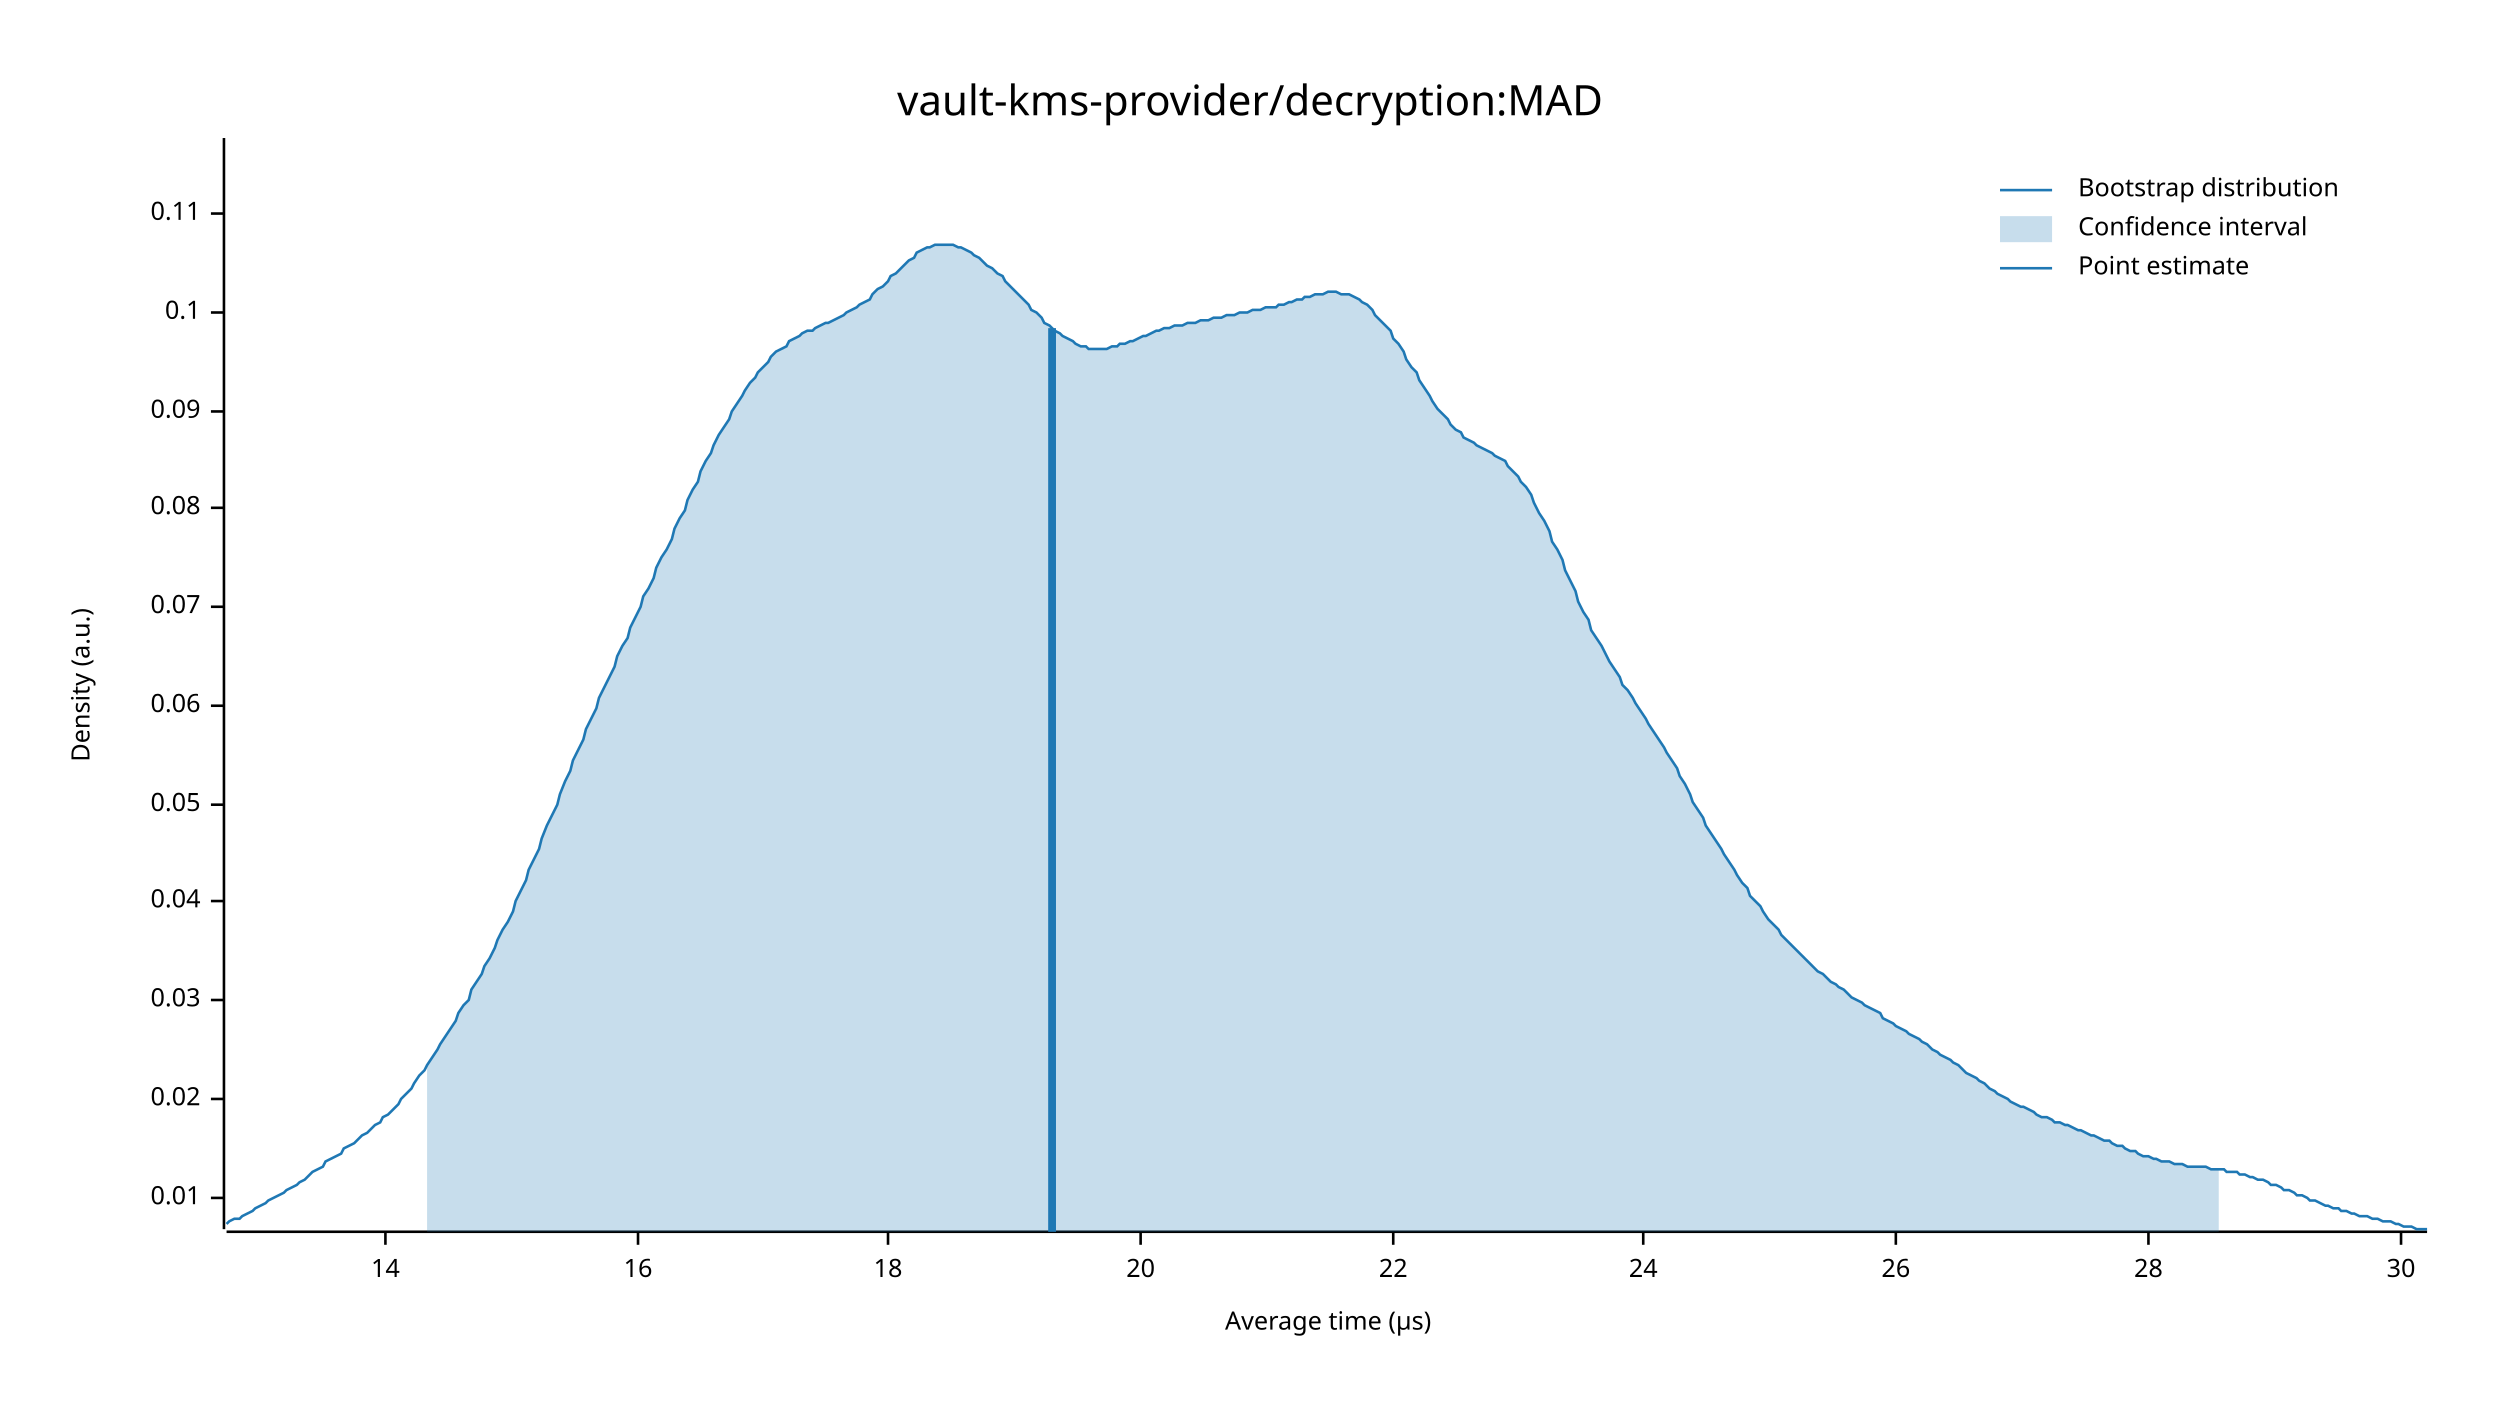
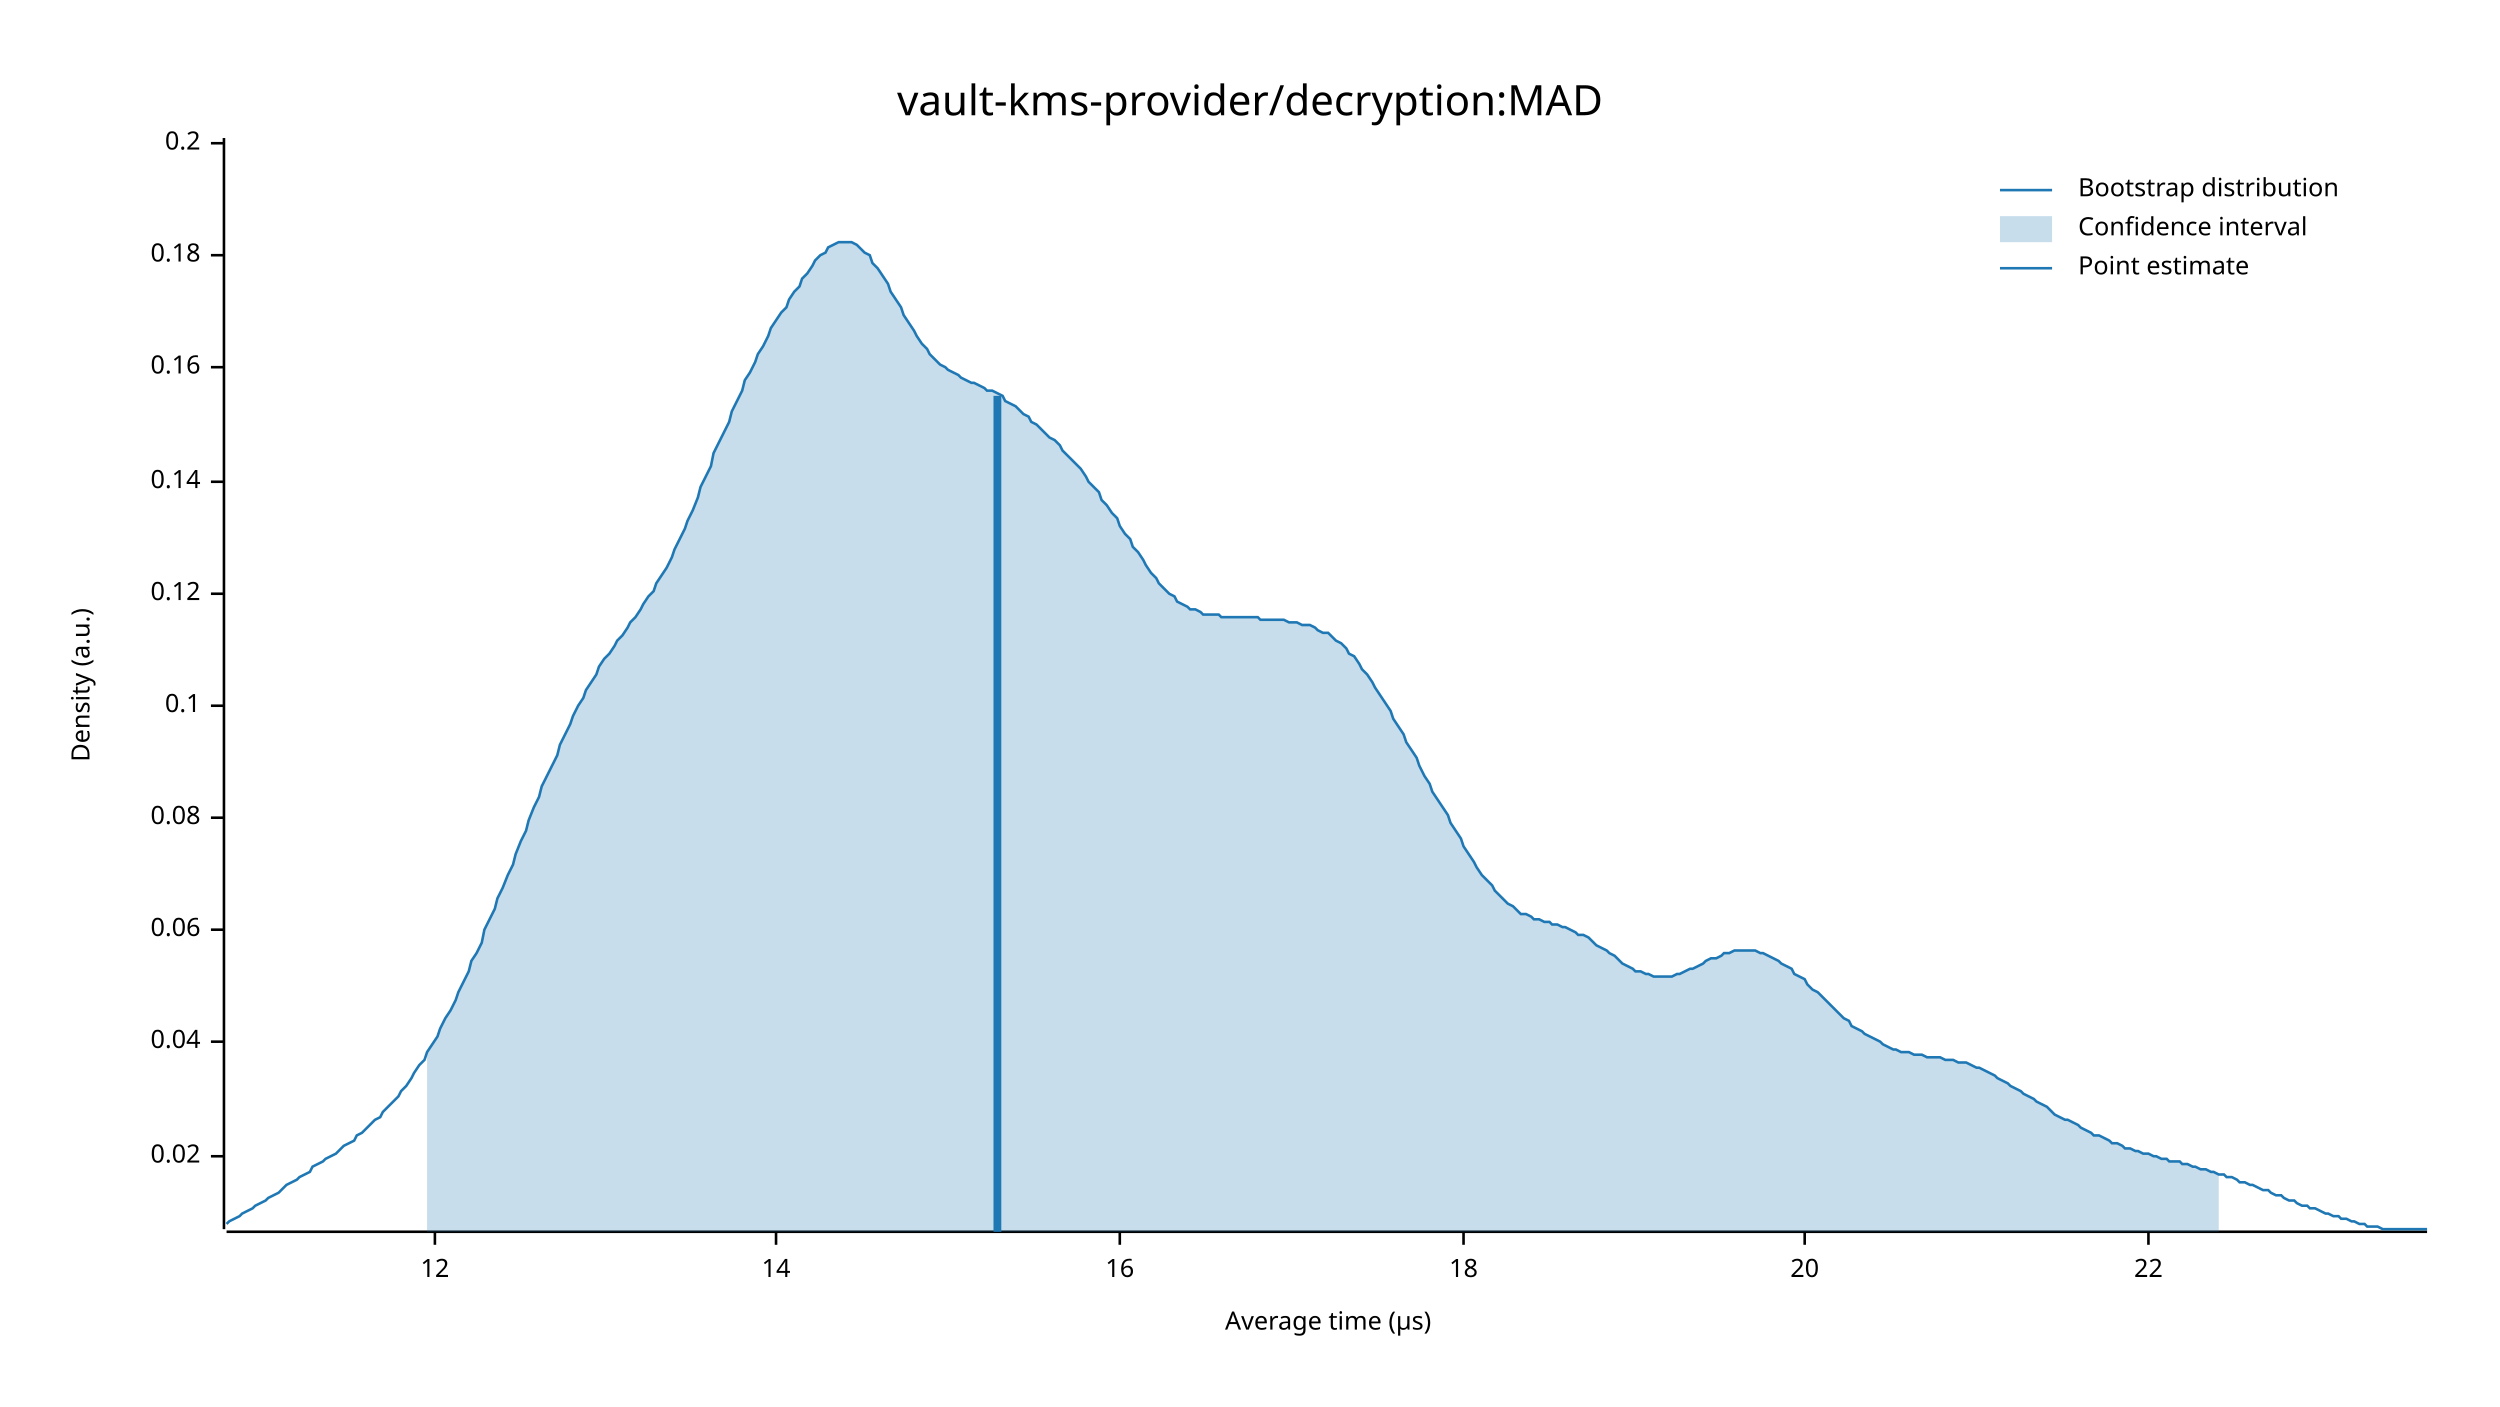
<svg xmlns="http://www.w3.org/2000/svg" width="960" height="540" viewBox="0 0 960 540">
  <text x="480" y="32" dy="0.76em" text-anchor="middle" font-family="sans-serif" font-size="16.129" opacity="1" fill="#000000">
vault-kms-provider/decryption:MAD
</text>
  <text x="27" y="263" dy="0.76em" text-anchor="middle" font-family="sans-serif" font-size="9.677" opacity="1" fill="#000000" transform="rotate(270, 27, 263)">
Density (a.u.)
</text>
  <text x="510" y="513" dy="-0.5ex" text-anchor="middle" font-family="sans-serif" font-size="9.677" opacity="1" fill="#000000">
Average time (µs)
</text>
  <polyline fill="none" opacity="1" stroke="#000000" stroke-width="1" points="86,53 86,472 " />
-   <text x="77" y="460" dy="0.5ex" text-anchor="end" font-family="sans-serif" font-size="9.677" opacity="1" fill="#000000">
- 0.01
- </text>
-   <polyline fill="none" opacity="1" stroke="#000000" stroke-width="1" points="81,460 86,460 " />
-   <text x="77" y="422" dy="0.5ex" text-anchor="end" font-family="sans-serif" font-size="9.677" opacity="1" fill="#000000">
+   <text x="77" y="444" dy="0.5ex" text-anchor="end" font-family="sans-serif" font-size="9.677" opacity="1" fill="#000000">
0.02
</text>
-   <polyline fill="none" opacity="1" stroke="#000000" stroke-width="1" points="81,422 86,422 " />
-   <text x="77" y="384" dy="0.5ex" text-anchor="end" font-family="sans-serif" font-size="9.677" opacity="1" fill="#000000">
- 0.03
- </text>
-   <polyline fill="none" opacity="1" stroke="#000000" stroke-width="1" points="81,384 86,384 " />
-   <text x="77" y="346" dy="0.5ex" text-anchor="end" font-family="sans-serif" font-size="9.677" opacity="1" fill="#000000">
+   <polyline fill="none" opacity="1" stroke="#000000" stroke-width="1" points="81,444 86,444 " />
+   <text x="77" y="400" dy="0.5ex" text-anchor="end" font-family="sans-serif" font-size="9.677" opacity="1" fill="#000000">
0.04
</text>
-   <polyline fill="none" opacity="1" stroke="#000000" stroke-width="1" points="81,346 86,346 " />
-   <text x="77" y="309" dy="0.5ex" text-anchor="end" font-family="sans-serif" font-size="9.677" opacity="1" fill="#000000">
- 0.05
- </text>
-   <polyline fill="none" opacity="1" stroke="#000000" stroke-width="1" points="81,309 86,309 " />
-   <text x="77" y="271" dy="0.5ex" text-anchor="end" font-family="sans-serif" font-size="9.677" opacity="1" fill="#000000">
+   <polyline fill="none" opacity="1" stroke="#000000" stroke-width="1" points="81,400 86,400 " />
+   <text x="77" y="357" dy="0.5ex" text-anchor="end" font-family="sans-serif" font-size="9.677" opacity="1" fill="#000000">
0.06
</text>
-   <polyline fill="none" opacity="1" stroke="#000000" stroke-width="1" points="81,271 86,271 " />
-   <text x="77" y="233" dy="0.5ex" text-anchor="end" font-family="sans-serif" font-size="9.677" opacity="1" fill="#000000">
- 0.07
- </text>
-   <polyline fill="none" opacity="1" stroke="#000000" stroke-width="1" points="81,233 86,233 " />
-   <text x="77" y="195" dy="0.5ex" text-anchor="end" font-family="sans-serif" font-size="9.677" opacity="1" fill="#000000">
+   <polyline fill="none" opacity="1" stroke="#000000" stroke-width="1" points="81,357 86,357 " />
+   <text x="77" y="314" dy="0.5ex" text-anchor="end" font-family="sans-serif" font-size="9.677" opacity="1" fill="#000000">
0.08
</text>
-   <polyline fill="none" opacity="1" stroke="#000000" stroke-width="1" points="81,195 86,195 " />
-   <text x="77" y="158" dy="0.5ex" text-anchor="end" font-family="sans-serif" font-size="9.677" opacity="1" fill="#000000">
- 0.09
- </text>
-   <polyline fill="none" opacity="1" stroke="#000000" stroke-width="1" points="81,158 86,158 " />
-   <text x="77" y="120" dy="0.5ex" text-anchor="end" font-family="sans-serif" font-size="9.677" opacity="1" fill="#000000">
+   <polyline fill="none" opacity="1" stroke="#000000" stroke-width="1" points="81,314 86,314 " />
+   <text x="77" y="271" dy="0.5ex" text-anchor="end" font-family="sans-serif" font-size="9.677" opacity="1" fill="#000000">
0.1
</text>
-   <polyline fill="none" opacity="1" stroke="#000000" stroke-width="1" points="81,120 86,120 " />
-   <text x="77" y="82" dy="0.5ex" text-anchor="end" font-family="sans-serif" font-size="9.677" opacity="1" fill="#000000">
- 0.11
+   <polyline fill="none" opacity="1" stroke="#000000" stroke-width="1" points="81,271 86,271 " />
+   <text x="77" y="228" dy="0.5ex" text-anchor="end" font-family="sans-serif" font-size="9.677" opacity="1" fill="#000000">
+ 0.12
</text>
-   <polyline fill="none" opacity="1" stroke="#000000" stroke-width="1" points="81,82 86,82 " />
+   <polyline fill="none" opacity="1" stroke="#000000" stroke-width="1" points="81,228 86,228 " />
+   <text x="77" y="185" dy="0.5ex" text-anchor="end" font-family="sans-serif" font-size="9.677" opacity="1" fill="#000000">
+ 0.14
+ </text>
+   <polyline fill="none" opacity="1" stroke="#000000" stroke-width="1" points="81,185 86,185 " />
+   <text x="77" y="141" dy="0.5ex" text-anchor="end" font-family="sans-serif" font-size="9.677" opacity="1" fill="#000000">
+ 0.16
+ </text>
+   <polyline fill="none" opacity="1" stroke="#000000" stroke-width="1" points="81,141 86,141 " />
+   <text x="77" y="98" dy="0.5ex" text-anchor="end" font-family="sans-serif" font-size="9.677" opacity="1" fill="#000000">
+ 0.18
+ </text>
+   <polyline fill="none" opacity="1" stroke="#000000" stroke-width="1" points="81,98 86,98 " />
+   <text x="77" y="55" dy="0.5ex" text-anchor="end" font-family="sans-serif" font-size="9.677" opacity="1" fill="#000000">
+ 0.2
+ </text>
+   <polyline fill="none" opacity="1" stroke="#000000" stroke-width="1" points="81,55 86,55 " />
  <polyline fill="none" opacity="1" stroke="#000000" stroke-width="1" points="87,473 932,473 " />
-   <text x="148" y="483" dy="0.76em" text-anchor="middle" font-family="sans-serif" font-size="9.677" opacity="1" fill="#000000">
+   <text x="167" y="483" dy="0.76em" text-anchor="middle" font-family="sans-serif" font-size="9.677" opacity="1" fill="#000000">
+ 12
+ </text>
+   <polyline fill="none" opacity="1" stroke="#000000" stroke-width="1" points="167,473 167,478 " />
+   <text x="298" y="483" dy="0.76em" text-anchor="middle" font-family="sans-serif" font-size="9.677" opacity="1" fill="#000000">
14
</text>
-   <polyline fill="none" opacity="1" stroke="#000000" stroke-width="1" points="148,473 148,478 " />
-   <text x="245" y="483" dy="0.76em" text-anchor="middle" font-family="sans-serif" font-size="9.677" opacity="1" fill="#000000">
+   <polyline fill="none" opacity="1" stroke="#000000" stroke-width="1" points="298,473 298,478 " />
+   <text x="430" y="483" dy="0.76em" text-anchor="middle" font-family="sans-serif" font-size="9.677" opacity="1" fill="#000000">
16
</text>
-   <polyline fill="none" opacity="1" stroke="#000000" stroke-width="1" points="245,473 245,478 " />
-   <text x="341" y="483" dy="0.76em" text-anchor="middle" font-family="sans-serif" font-size="9.677" opacity="1" fill="#000000">
+   <polyline fill="none" opacity="1" stroke="#000000" stroke-width="1" points="430,473 430,478 " />
+   <text x="562" y="483" dy="0.76em" text-anchor="middle" font-family="sans-serif" font-size="9.677" opacity="1" fill="#000000">
18
</text>
-   <polyline fill="none" opacity="1" stroke="#000000" stroke-width="1" points="341,473 341,478 " />
-   <text x="438" y="483" dy="0.76em" text-anchor="middle" font-family="sans-serif" font-size="9.677" opacity="1" fill="#000000">
+   <polyline fill="none" opacity="1" stroke="#000000" stroke-width="1" points="562,473 562,478 " />
+   <text x="693" y="483" dy="0.76em" text-anchor="middle" font-family="sans-serif" font-size="9.677" opacity="1" fill="#000000">
20
</text>
-   <polyline fill="none" opacity="1" stroke="#000000" stroke-width="1" points="438,473 438,478 " />
-   <text x="535" y="483" dy="0.76em" text-anchor="middle" font-family="sans-serif" font-size="9.677" opacity="1" fill="#000000">
+   <polyline fill="none" opacity="1" stroke="#000000" stroke-width="1" points="693,473 693,478 " />
+   <text x="825" y="483" dy="0.76em" text-anchor="middle" font-family="sans-serif" font-size="9.677" opacity="1" fill="#000000">
22
</text>
-   <polyline fill="none" opacity="1" stroke="#000000" stroke-width="1" points="535,473 535,478 " />
-   <text x="631" y="483" dy="0.76em" text-anchor="middle" font-family="sans-serif" font-size="9.677" opacity="1" fill="#000000">
- 24
- </text>
-   <polyline fill="none" opacity="1" stroke="#000000" stroke-width="1" points="631,473 631,478 " />
-   <text x="728" y="483" dy="0.76em" text-anchor="middle" font-family="sans-serif" font-size="9.677" opacity="1" fill="#000000">
- 26
- </text>
-   <polyline fill="none" opacity="1" stroke="#000000" stroke-width="1" points="728,473 728,478 " />
-   <text x="825" y="483" dy="0.76em" text-anchor="middle" font-family="sans-serif" font-size="9.677" opacity="1" fill="#000000">
- 28
- </text>
  <polyline fill="none" opacity="1" stroke="#000000" stroke-width="1" points="825,473 825,478 " />
-   <text x="922" y="483" dy="0.76em" text-anchor="middle" font-family="sans-serif" font-size="9.677" opacity="1" fill="#000000">
- 30
- </text>
-   <polyline fill="none" opacity="1" stroke="#000000" stroke-width="1" points="922,473 922,478 " />
-   <polyline fill="none" opacity="1" stroke="#1F78B4" stroke-width="1" points="87,470 88,469 90,468 92,468 93,467 95,466 97,465 98,464 100,463 102,462 103,461 105,460 107,459 109,458 110,457 112,456 114,455 115,454 117,453 119,451 120,450 122,449 124,448 125,446 127,445 129,444 131,443 132,441 134,440 136,439 137,438 139,436 141,435 142,434 144,432 146,431 147,429 149,428 151,426 153,424 154,422 156,420 158,418 159,416 161,413 163,411 164,409 166,406 168,403 169,401 171,398 173,395 175,392 176,389 178,386 180,384 181,380 183,377 185,374 186,371 188,368 190,364 191,361 193,357 195,354 197,350 198,346 200,342 202,338 203,334 205,330 207,326 208,322 210,317 212,313 214,309 215,305 217,300 219,296 220,292 222,288 224,284 225,280 227,276 229,272 230,268 232,264 234,260 236,256 237,252 239,248 241,245 242,241 244,237 246,233 247,229 249,226 251,222 252,218 254,214 256,211 258,207 259,203 261,199 263,196 264,192 266,188 268,185 269,181 271,177 273,174 274,171 276,167 278,164 280,161 281,158 283,155 285,152 286,150 288,147 290,145 291,143 293,141 295,139 296,137 298,135 300,134 302,133 303,131 305,130 307,129 308,128 310,127 312,127 313,126 315,125 317,124 318,124 320,123 322,122 324,121 325,120 327,119 329,118 330,117 332,116 334,115 335,113 337,111 339,110 341,108 342,106 344,105 346,103 347,102 349,100 351,99 352,97 354,96 356,95 357,95 359,94 361,94 363,94 364,94 366,94 368,95 369,95 371,96 373,97 374,98 376,99 378,101 379,102 381,103 383,105 385,106 386,108 388,110 390,112 391,113 393,115 395,117 396,119 398,120 400,122 401,124 403,125 405,127 407,128 408,129 410,130 412,131 413,132 415,133 417,133 418,134 420,134 422,134 423,134 425,134 427,133 429,133 430,132 432,132 434,131 435,131 437,130 439,129 440,129 442,128 444,127 445,127 447,126 449,126 451,125 452,125 454,125 456,124 457,124 459,124 461,123 462,123 464,123 466,122 468,122 469,122 471,121 473,121 474,121 476,120 478,120 479,120 481,119 483,119 484,119 486,118 488,118 490,118 491,117 493,117 495,116 496,116 498,115 500,115 501,114 503,114 505,113 506,113 508,113 510,112 512,112 513,112 515,113 517,113 518,113 520,114 522,115 523,116 525,117 527,119 528,121 530,123 532,125 534,127 535,130 537,132 539,135 540,138 542,141 544,143 545,146 547,149 549,152 550,154 552,157 554,159 556,161 557,163 559,165 561,166 562,168 564,169 566,170 567,171 569,172 571,173 573,174 574,175 576,176 578,177 579,179 581,181 583,183 584,185 586,187 588,190 589,193 591,197 593,200 595,204 596,208 598,211 600,215 601,219 603,223 605,227 606,231 608,235 610,238 611,242 613,245 615,248 617,252 618,254 620,257 622,260 623,263 625,265 627,268 628,270 630,273 632,276 633,278 635,281 637,284 639,287 640,289 642,292 644,295 645,298 647,301 649,305 650,308 652,311 654,314 655,317 657,320 659,323 661,326 662,328 664,331 666,334 667,336 669,339 671,341 672,344 674,346 676,348 677,350 679,353 681,355 683,357 684,359 686,361 688,363 689,364 691,366 693,368 694,369 696,371 698,373 700,374 701,375 703,377 705,378 706,379 708,380 710,382 711,383 713,384 715,385 716,386 718,387 720,388 722,389 723,391 725,392 727,393 728,394 730,395 732,396 733,397 735,398 737,399 738,400 740,401 742,403 744,404 745,405 747,406 749,407 750,408 752,409 754,411 755,412 757,413 759,414 760,415 762,416 764,418 766,419 767,420 769,421 771,422 772,423 774,424 776,425 777,425 779,426 781,427 782,428 784,429 786,429 788,430 789,431 791,431 793,432 794,432 796,433 798,434 799,434 801,435 803,436 804,436 806,437 808,438 810,438 811,439 813,440 815,440 816,441 818,442 820,442 821,443 823,444 825,444 827,445 828,445 830,446 832,446 833,446 835,447 837,447 838,447 840,448 842,448 843,448 845,448 847,448 849,449 850,449 852,449 854,449 855,450 857,450 859,450 860,451 862,451 864,452 865,452 867,453 869,453 871,454 872,455 874,455 876,456 877,457 879,457 881,458 882,459 884,459 886,460 887,461 889,461 891,462 893,463 894,463 896,464 898,464 899,465 901,465 903,466 904,466 906,467 908,467 909,467 911,468 913,468 915,469 916,469 918,469 920,470 921,470 923,471 925,471 926,471 928,472 930,472 932,472 " />
-   <polygon opacity="0.25" fill="#1F78B4" points="164,409 166,406 168,403 169,401 171,398 173,395 175,392 176,389 178,386 180,384 181,380 183,377 185,374 186,371 188,368 190,364 191,361 193,357 195,354 197,350 198,346 200,342 202,338 203,334 205,330 207,326 208,322 210,317 212,313 214,309 215,305 217,300 219,296 220,292 222,288 224,284 225,280 227,276 229,272 230,268 232,264 234,260 236,256 237,252 239,248 241,245 242,241 244,237 246,233 247,229 249,226 251,222 252,218 254,214 256,211 258,207 259,203 261,199 263,196 264,192 266,188 268,185 269,181 271,177 273,174 274,171 276,167 278,164 280,161 281,158 283,155 285,152 286,150 288,147 290,145 291,143 293,141 295,139 296,137 298,135 300,134 302,133 303,131 305,130 307,129 308,128 310,127 312,127 313,126 315,125 317,124 318,124 320,123 322,122 324,121 325,120 327,119 329,118 330,117 332,116 334,115 335,113 337,111 339,110 341,108 342,106 344,105 346,103 347,102 349,100 351,99 352,97 354,96 356,95 357,95 359,94 361,94 363,94 364,94 366,94 368,95 369,95 371,96 373,97 374,98 376,99 378,101 379,102 381,103 383,105 385,106 386,108 388,110 390,112 391,113 393,115 395,117 396,119 398,120 400,122 401,124 403,125 405,127 407,128 408,129 410,130 412,131 413,132 415,133 417,133 418,134 420,134 422,134 423,134 425,134 427,133 429,133 430,132 432,132 434,131 435,131 437,130 439,129 440,129 442,128 444,127 445,127 447,126 449,126 451,125 452,125 454,125 456,124 457,124 459,124 461,123 462,123 464,123 466,122 468,122 469,122 471,121 473,121 474,121 476,120 478,120 479,120 481,119 483,119 484,119 486,118 488,118 490,118 491,117 493,117 495,116 496,116 498,115 500,115 501,114 503,114 505,113 506,113 508,113 510,112 512,112 513,112 515,113 517,113 518,113 520,114 522,115 523,116 525,117 527,119 528,121 530,123 532,125 534,127 535,130 537,132 539,135 540,138 542,141 544,143 545,146 547,149 549,152 550,154 552,157 554,159 556,161 557,163 559,165 561,166 562,168 564,169 566,170 567,171 569,172 571,173 573,174 574,175 576,176 578,177 579,179 581,181 583,183 584,185 586,187 588,190 589,193 591,197 593,200 595,204 596,208 598,211 600,215 601,219 603,223 605,227 606,231 608,235 610,238 611,242 613,245 615,248 617,252 618,254 620,257 622,260 623,263 625,265 627,268 628,270 630,273 632,276 633,278 635,281 637,284 639,287 640,289 642,292 644,295 645,298 647,301 649,305 650,308 652,311 654,314 655,317 657,320 659,323 661,326 662,328 664,331 666,334 667,336 669,339 671,341 672,344 674,346 676,348 677,350 679,353 681,355 683,357 684,359 686,361 688,363 689,364 691,366 693,368 694,369 696,371 698,373 700,374 701,375 703,377 705,378 706,379 708,380 710,382 711,383 713,384 715,385 716,386 718,387 720,388 722,389 723,391 725,392 727,393 728,394 730,395 732,396 733,397 735,398 737,399 738,400 740,401 742,403 744,404 745,405 747,406 749,407 750,408 752,409 754,411 755,412 757,413 759,414 760,415 762,416 764,418 766,419 767,420 769,421 771,422 772,423 774,424 776,425 777,425 779,426 781,427 782,428 784,429 786,429 788,430 789,431 791,431 793,432 794,432 796,433 798,434 799,434 801,435 803,436 804,436 806,437 808,438 810,438 811,439 813,440 815,440 816,441 818,442 820,442 821,443 823,444 825,444 827,445 828,445 830,446 832,446 833,446 835,447 837,447 838,447 840,448 842,448 843,448 845,448 847,448 849,449 850,449 852,449 852,473 164,473 " />
-   <polyline fill="none" opacity="1" stroke="#1F78B4" stroke-width="3" points="404,473 404,126 " />
+   <polyline fill="none" opacity="1" stroke="#1F78B4" stroke-width="1" points="87,470 88,469 90,468 92,467 93,466 95,465 97,464 98,463 100,462 102,461 103,460 105,459 107,458 109,456 110,455 112,454 114,453 115,452 117,451 119,450 120,448 122,447 124,446 125,445 127,444 129,443 131,441 132,440 134,439 136,438 137,436 139,435 141,433 142,432 144,430 146,429 147,427 149,425 151,423 153,421 154,419 156,417 158,414 159,412 161,409 163,407 164,404 166,401 168,398 169,395 171,391 173,388 175,384 176,381 178,377 180,373 181,369 183,366 185,362 186,357 188,353 190,349 191,345 193,341 195,336 197,332 198,328 200,323 202,319 203,315 205,310 207,306 208,302 210,298 212,294 214,290 215,286 217,282 219,278 220,275 222,271 224,268 225,265 227,262 229,259 230,256 232,253 234,251 236,248 237,246 239,244 241,241 242,239 244,237 246,234 247,232 249,229 251,227 252,224 254,221 256,218 258,214 259,211 261,207 263,203 264,200 266,196 268,191 269,187 271,183 273,179 274,174 276,170 278,166 280,162 281,158 283,154 285,150 286,146 288,143 290,139 291,136 293,133 295,129 296,126 298,123 300,120 302,118 303,115 305,112 307,110 308,107 310,105 312,102 313,100 315,98 317,97 318,95 320,94 322,93 324,93 325,93 327,93 329,94 330,95 332,97 334,98 335,101 337,103 339,106 341,109 342,112 344,115 346,118 347,121 349,124 351,127 352,129 354,132 356,134 357,136 359,138 361,140 363,141 364,142 366,143 368,144 369,145 371,146 373,147 374,147 376,148 378,149 379,150 381,150 383,151 385,152 386,154 388,155 390,156 391,157 393,159 395,160 396,162 398,163 400,165 401,166 403,168 405,169 407,171 408,173 410,175 412,177 413,178 415,180 417,183 418,185 420,187 422,189 423,192 425,194 427,197 429,199 430,202 432,205 434,207 435,210 437,212 439,215 440,217 442,220 444,222 445,224 447,226 449,228 451,229 452,231 454,232 456,233 457,234 459,234 461,235 462,236 464,236 466,236 468,236 469,237 471,237 473,237 474,237 476,237 478,237 479,237 481,237 483,237 484,238 486,238 488,238 490,238 491,238 493,238 495,239 496,239 498,239 500,240 501,240 503,240 505,241 506,242 508,243 510,243 512,245 513,246 515,247 517,249 518,251 520,252 522,255 523,257 525,259 527,262 528,264 530,267 532,270 534,273 535,276 537,279 539,282 540,285 542,288 544,291 545,294 547,298 549,301 550,304 552,307 554,310 556,313 557,316 559,319 561,322 562,325 564,328 566,331 567,333 569,336 571,338 573,340 574,342 576,344 578,346 579,347 581,348 583,350 584,351 586,351 588,352 589,353 591,353 593,354 595,354 596,355 598,355 600,356 601,356 603,357 605,358 606,359 608,359 610,360 611,361 613,363 615,364 617,365 618,366 620,367 622,369 623,370 625,371 627,372 628,373 630,373 632,374 633,374 635,375 637,375 639,375 640,375 642,375 644,374 645,374 647,373 649,372 650,372 652,371 654,370 655,369 657,368 659,368 661,367 662,366 664,366 666,365 667,365 669,365 671,365 672,365 674,365 676,366 677,366 679,367 681,368 683,369 684,370 686,371 688,372 689,374 691,375 693,376 694,378 696,380 698,381 700,383 701,384 703,386 705,388 706,389 708,391 710,392 711,394 713,395 715,396 716,397 718,398 720,399 722,400 723,401 725,402 727,403 728,403 730,404 732,404 733,404 735,405 737,405 738,405 740,406 742,406 744,406 745,406 747,407 749,407 750,407 752,408 754,408 755,408 757,409 759,410 760,410 762,411 764,412 766,413 767,414 769,415 771,416 772,417 774,418 776,419 777,420 779,421 781,422 782,423 784,424 786,425 788,427 789,428 791,429 793,430 794,430 796,431 798,432 799,433 801,434 803,435 804,436 806,436 808,437 810,438 811,439 813,439 815,440 816,441 818,441 820,442 821,442 823,443 825,443 827,444 828,444 830,445 832,445 833,446 835,446 837,446 838,447 840,447 842,448 843,448 845,449 847,449 849,450 850,450 852,451 854,451 855,452 857,452 859,453 860,454 862,454 864,455 865,455 867,456 869,457 871,457 872,458 874,459 876,459 877,460 879,461 881,461 882,462 884,463 886,463 887,464 889,464 891,465 893,466 894,466 896,467 898,467 899,468 901,468 903,469 904,469 906,470 908,470 909,471 911,471 913,471 915,472 916,472 918,472 920,472 921,472 923,472 925,472 926,472 928,472 930,472 932,472 " />
+   <polygon opacity="0.25" fill="#1F78B4" points="164,404 166,401 168,398 169,395 171,391 173,388 175,384 176,381 178,377 180,373 181,369 183,366 185,362 186,357 188,353 190,349 191,345 193,341 195,336 197,332 198,328 200,323 202,319 203,315 205,310 207,306 208,302 210,298 212,294 214,290 215,286 217,282 219,278 220,275 222,271 224,268 225,265 227,262 229,259 230,256 232,253 234,251 236,248 237,246 239,244 241,241 242,239 244,237 246,234 247,232 249,229 251,227 252,224 254,221 256,218 258,214 259,211 261,207 263,203 264,200 266,196 268,191 269,187 271,183 273,179 274,174 276,170 278,166 280,162 281,158 283,154 285,150 286,146 288,143 290,139 291,136 293,133 295,129 296,126 298,123 300,120 302,118 303,115 305,112 307,110 308,107 310,105 312,102 313,100 315,98 317,97 318,95 320,94 322,93 324,93 325,93 327,93 329,94 330,95 332,97 334,98 335,101 337,103 339,106 341,109 342,112 344,115 346,118 347,121 349,124 351,127 352,129 354,132 356,134 357,136 359,138 361,140 363,141 364,142 366,143 368,144 369,145 371,146 373,147 374,147 376,148 378,149 379,150 381,150 383,151 385,152 386,154 388,155 390,156 391,157 393,159 395,160 396,162 398,163 400,165 401,166 403,168 405,169 407,171 408,173 410,175 412,177 413,178 415,180 417,183 418,185 420,187 422,189 423,192 425,194 427,197 429,199 430,202 432,205 434,207 435,210 437,212 439,215 440,217 442,220 444,222 445,224 447,226 449,228 451,229 452,231 454,232 456,233 457,234 459,234 461,235 462,236 464,236 466,236 468,236 469,237 471,237 473,237 474,237 476,237 478,237 479,237 481,237 483,237 484,238 486,238 488,238 490,238 491,238 493,238 495,239 496,239 498,239 500,240 501,240 503,240 505,241 506,242 508,243 510,243 512,245 513,246 515,247 517,249 518,251 520,252 522,255 523,257 525,259 527,262 528,264 530,267 532,270 534,273 535,276 537,279 539,282 540,285 542,288 544,291 545,294 547,298 549,301 550,304 552,307 554,310 556,313 557,316 559,319 561,322 562,325 564,328 566,331 567,333 569,336 571,338 573,340 574,342 576,344 578,346 579,347 581,348 583,350 584,351 586,351 588,352 589,353 591,353 593,354 595,354 596,355 598,355 600,356 601,356 603,357 605,358 606,359 608,359 610,360 611,361 613,363 615,364 617,365 618,366 620,367 622,369 623,370 625,371 627,372 628,373 630,373 632,374 633,374 635,375 637,375 639,375 640,375 642,375 644,374 645,374 647,373 649,372 650,372 652,371 654,370 655,369 657,368 659,368 661,367 662,366 664,366 666,365 667,365 669,365 671,365 672,365 674,365 676,366 677,366 679,367 681,368 683,369 684,370 686,371 688,372 689,374 691,375 693,376 694,378 696,380 698,381 700,383 701,384 703,386 705,388 706,389 708,391 710,392 711,394 713,395 715,396 716,397 718,398 720,399 722,400 723,401 725,402 727,403 728,403 730,404 732,404 733,404 735,405 737,405 738,405 740,406 742,406 744,406 745,406 747,407 749,407 750,407 752,408 754,408 755,408 757,409 759,410 760,410 762,411 764,412 766,413 767,414 769,415 771,416 772,417 774,418 776,419 777,420 779,421 781,422 782,423 784,424 786,425 788,427 789,428 791,429 793,430 794,430 796,431 798,432 799,433 801,434 803,435 804,436 806,436 808,437 810,438 811,439 813,439 815,440 816,441 818,441 820,442 821,442 823,443 825,443 827,444 828,444 830,445 832,445 833,446 835,446 837,446 838,447 840,447 842,448 843,448 845,449 847,449 849,450 850,450 852,451 852,473 164,473 " />
+   <polyline fill="none" opacity="1" stroke="#1F78B4" stroke-width="3" points="383,473 383,152 " />
  <text x="798" y="68" dy="0.76em" text-anchor="start" font-family="sans-serif" font-size="9.677" opacity="1" fill="#000000">
Bootstrap distribution
</text>
  <text x="798" y="83" dy="0.76em" text-anchor="start" font-family="sans-serif" font-size="9.677" opacity="1" fill="#000000">
Confidence interval
</text>
  <text x="798" y="98" dy="0.76em" text-anchor="start" font-family="sans-serif" font-size="9.677" opacity="1" fill="#000000">
Point estimate
</text>
  <polyline fill="none" opacity="1" stroke="#1F78B4" stroke-width="1" points="768,73 788,73 " />
  <rect x="768" y="83" width="20" height="10" opacity="0.25" fill="#1F78B4" stroke="none" />
  <polyline fill="none" opacity="1" stroke="#1F78B4" stroke-width="1" points="768,103 788,103 " />
</svg>
